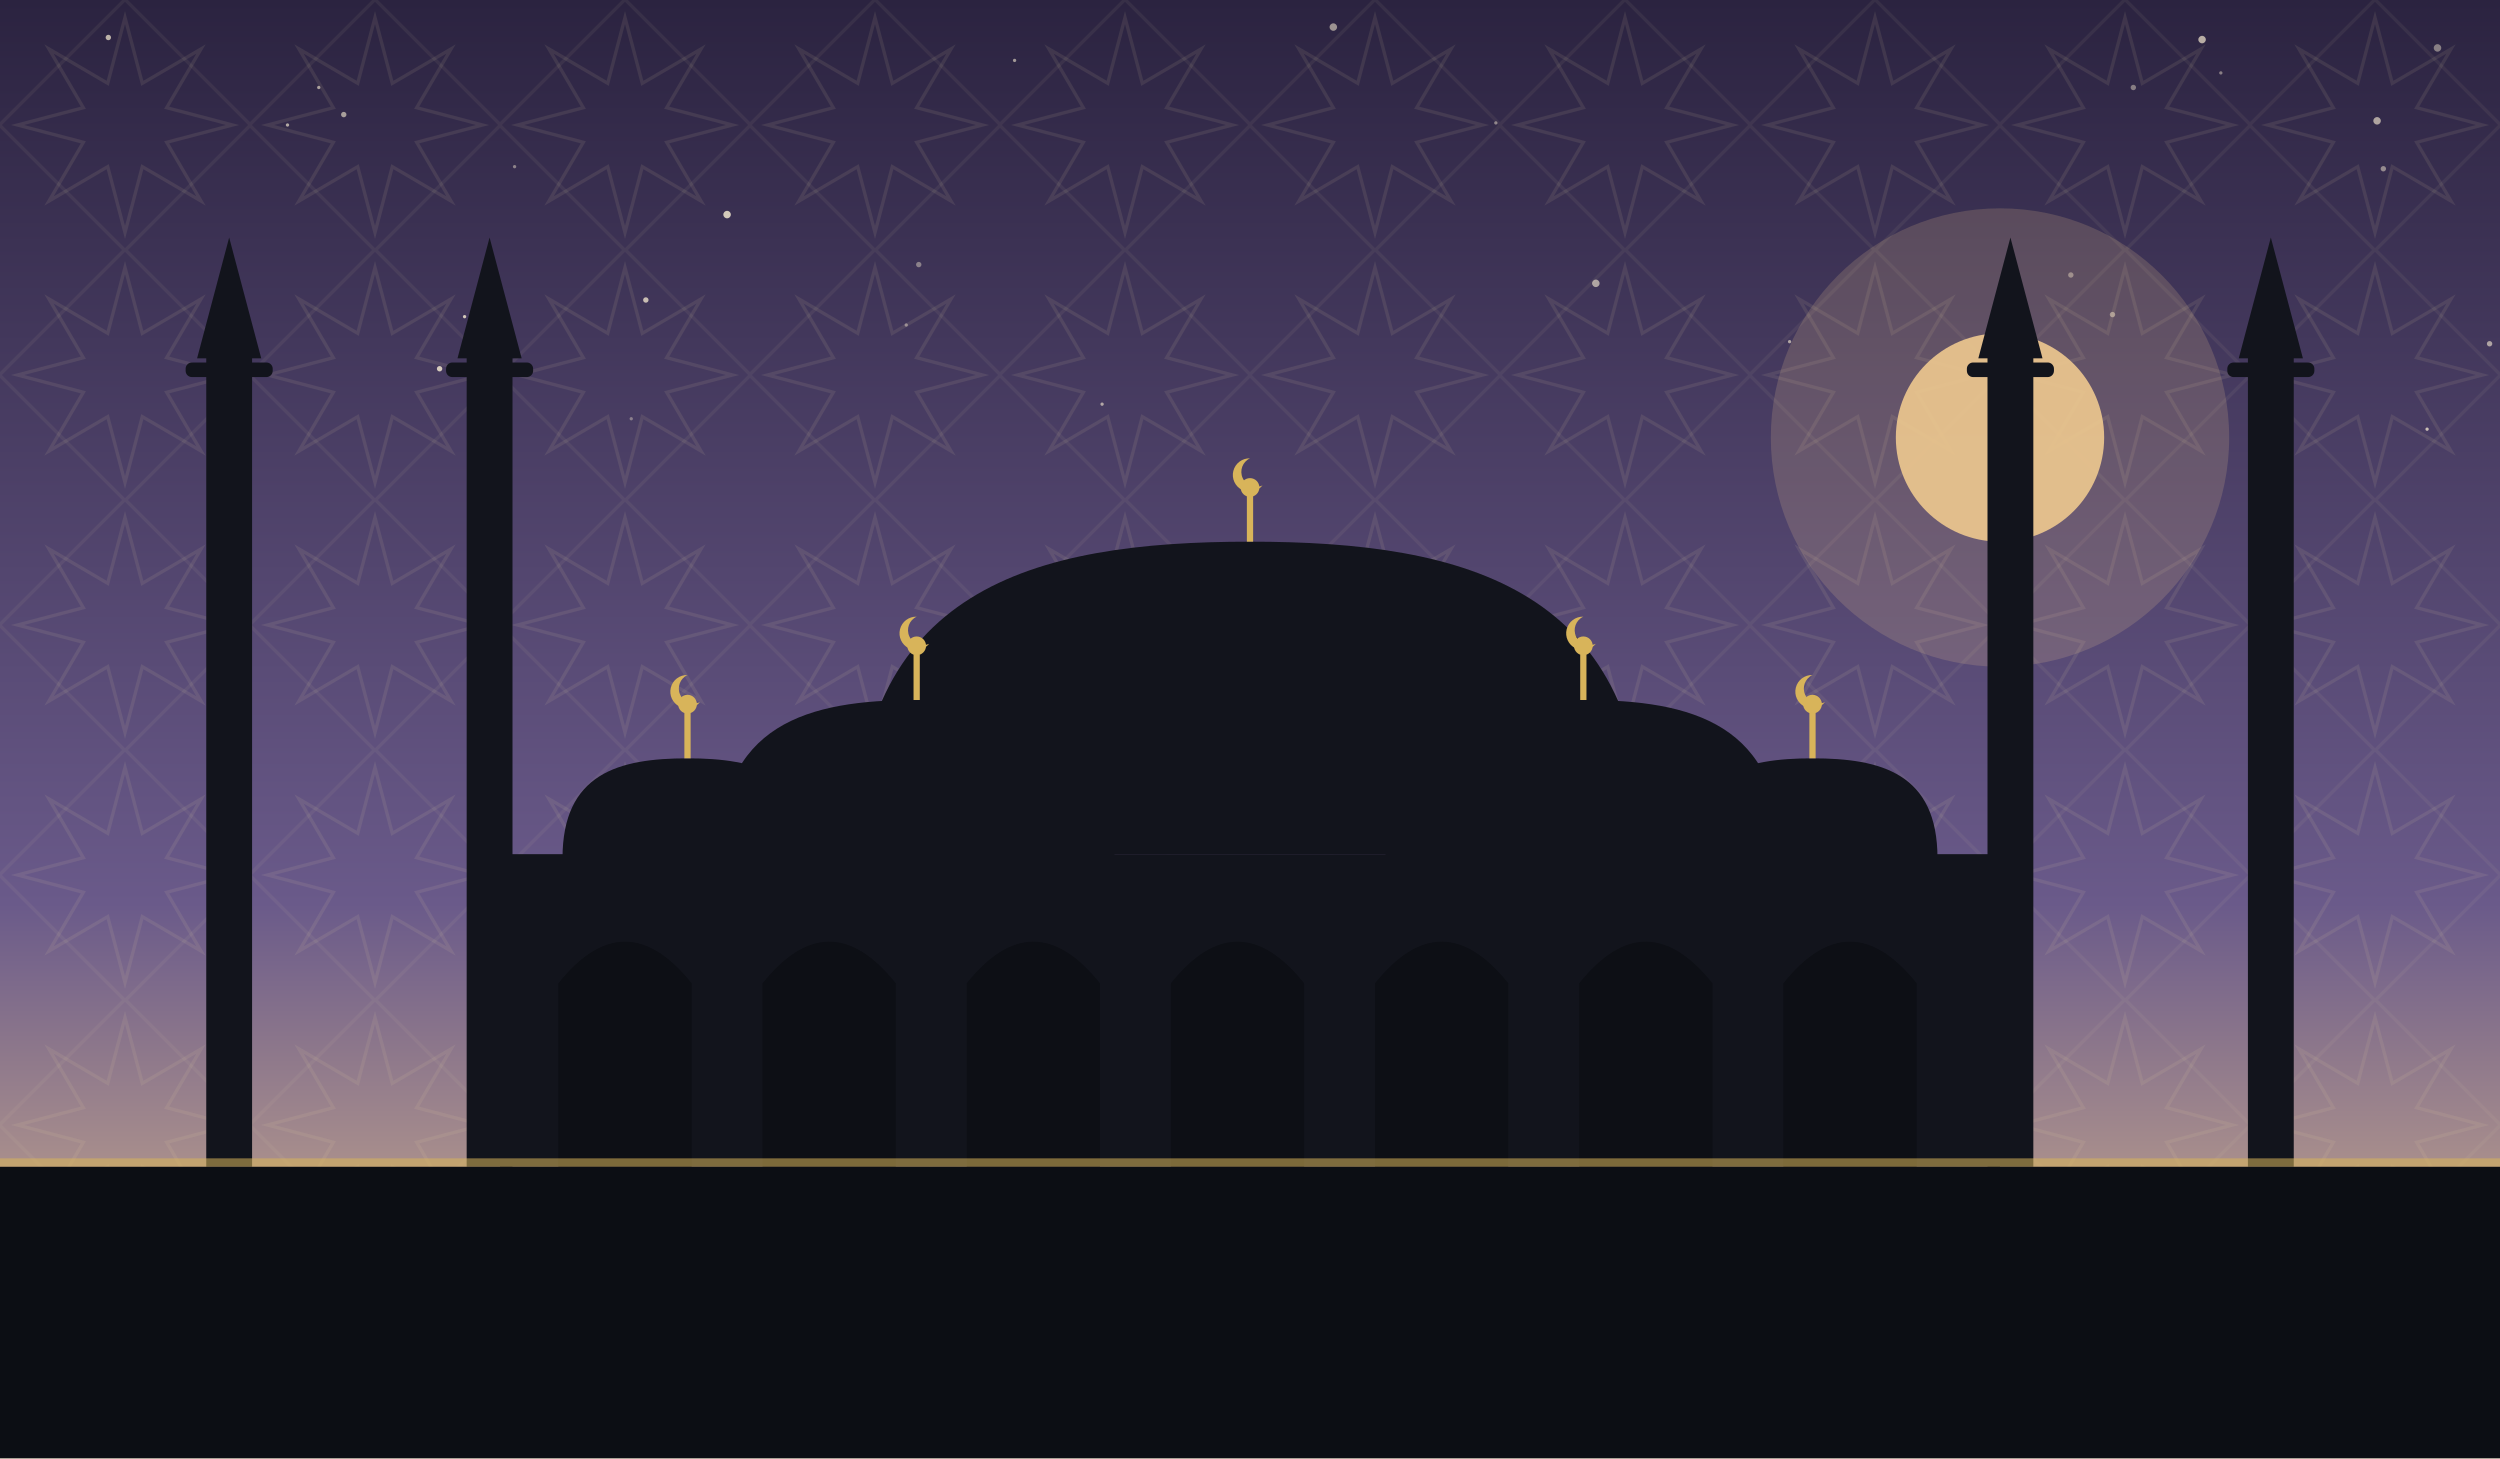
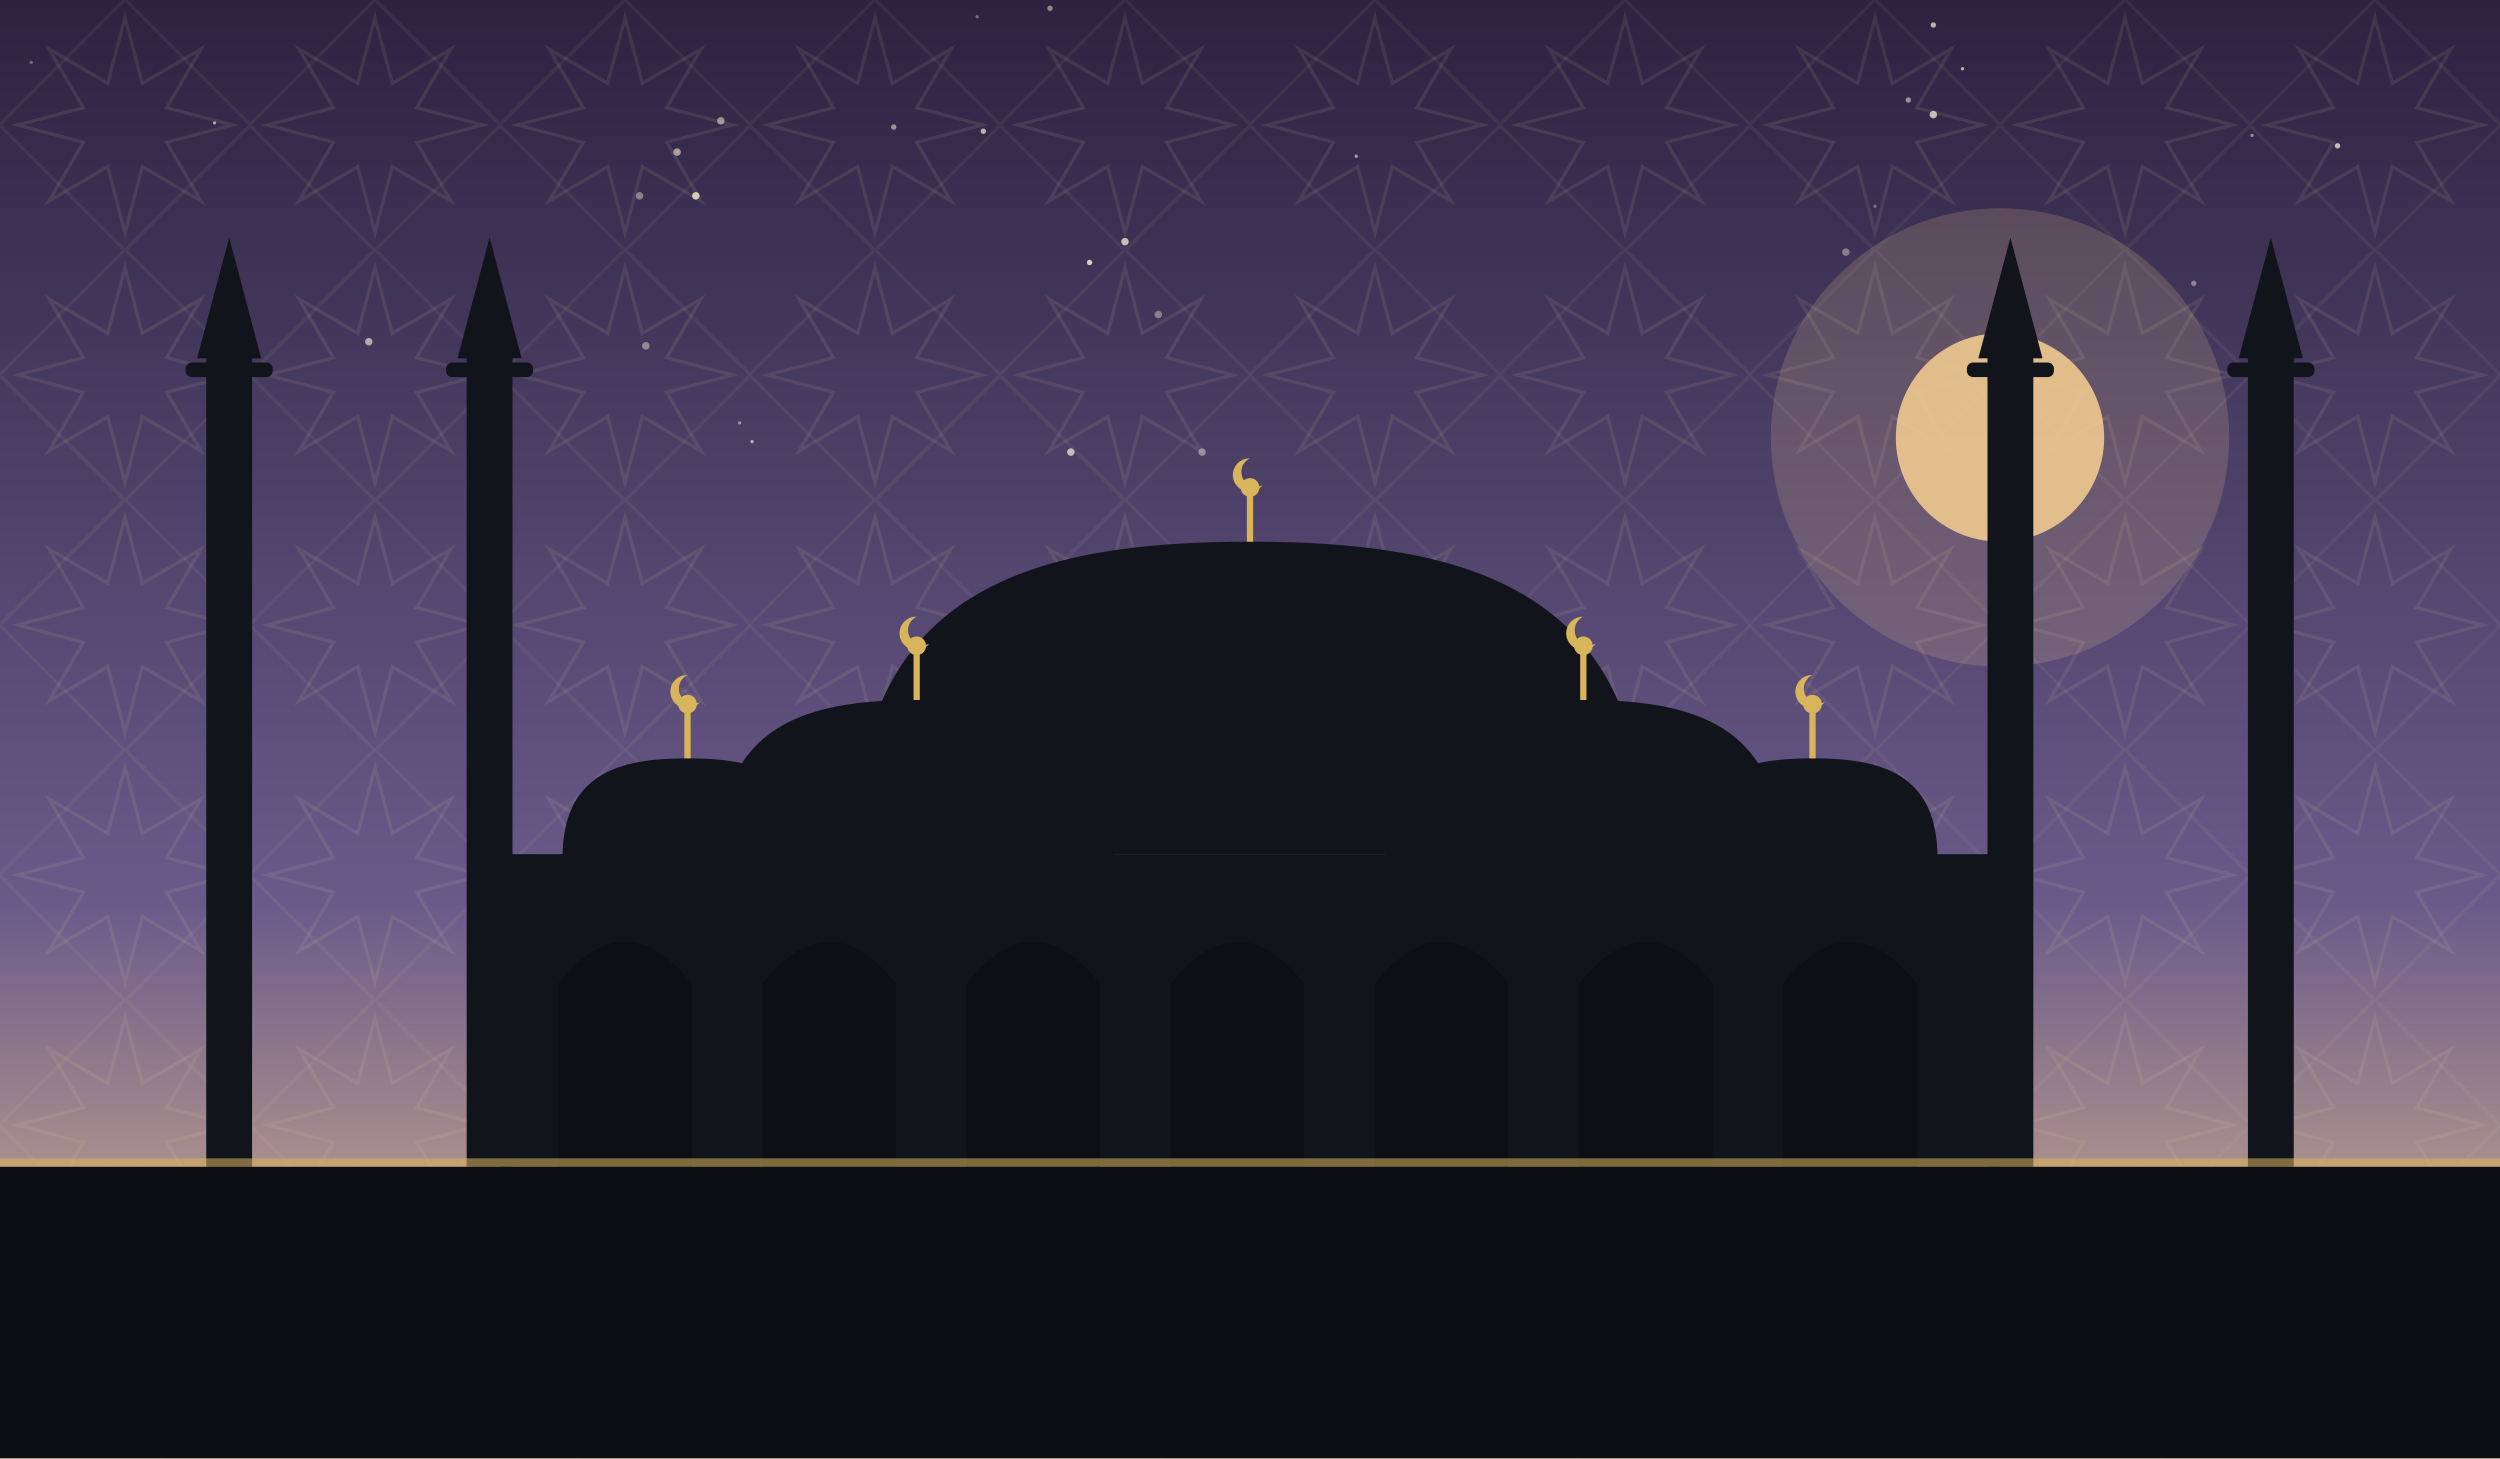
<svg xmlns="http://www.w3.org/2000/svg" viewBox="0 0 1200 700" role="img">
  <defs>
    <linearGradient id="sky" x1="0" y1="0" x2="0" y2="1">
      <stop offset="0" stop-color="#2b2340" />
      <stop offset="0.62" stop-color="#6a5a8a" />
      <stop offset="1" stop-color="#eec98f" />
    </linearGradient>
    <pattern id="g1" width="120" height="120" patternUnits="userSpaceOnUse">
      <polygon points="111.6,60.0 80.0,68.3 96.5,96.5 68.3,80.0 60.0,111.6 51.7,80.0 23.5,96.5 40.0,68.3 8.4,60.0 40.0,51.7 23.5,23.5 51.7,40.0 60.0,8.4 68.3,40.0 96.5,23.5 80.0,51.7" fill="none" stroke="#e8d9a8" stroke-width="1.6" opacity="0.1" />
      <rect x="17.4" y="17.4" width="85.2" height="85.2" fill="none" stroke="#e8d9a8" stroke-width="1.6" opacity="0.07" transform="rotate(45 60.0 60.0)" />
    </pattern>
  </defs>
  <rect width="1200" height="700" fill="url(#sky)" />
  <rect width="1200" height="700" fill="url(#g1)" />
-   <circle cx="165" cy="55" r="1.3" fill="#f7ecd2" opacity="0.60" />
-   <circle cx="223" cy="152" r="0.8" fill="#f7ecd2" opacity="0.81" />
-   <circle cx="994" cy="132" r="1.3" fill="#f7ecd2" opacity="0.43" />
-   <circle cx="1014" cy="151" r="1.3" fill="#f7ecd2" opacity="0.49" />
-   <circle cx="211" cy="177" r="1.3" fill="#f7ecd2" opacity="0.82" />
-   <circle cx="529" cy="194" r="0.8" fill="#f7ecd2" opacity="0.61" />
-   <circle cx="1080" cy="174" r="0.8" fill="#f7ecd2" opacity="0.55" />
-   <circle cx="640" cy="13" r="1.8" fill="#f7ecd2" opacity="0.55" />
-   <circle cx="1057" cy="19" r="1.8" fill="#f7ecd2" opacity="0.68" />
-   <circle cx="435" cy="156" r="0.8" fill="#f7ecd2" opacity="0.45" />
-   <circle cx="766" cy="136" r="1.8" fill="#f7ecd2" opacity="0.61" />
-   <circle cx="1066" cy="35" r="0.8" fill="#f7ecd2" opacity="0.45" />
-   <circle cx="303" cy="201" r="0.8" fill="#f7ecd2" opacity="0.38" />
-   <circle cx="1141" cy="58" r="1.8" fill="#f7ecd2" opacity="0.63" />
-   <circle cx="52" cy="18" r="1.3" fill="#f7ecd2" opacity="0.71" />
-   <circle cx="1092" cy="197" r="1.8" fill="#f7ecd2" opacity="0.59" />
-   <circle cx="349" cy="103" r="1.8" fill="#f7ecd2" opacity="0.82" />
-   <circle cx="247" cy="80" r="0.8" fill="#f7ecd2" opacity="0.45" />
-   <circle cx="138" cy="60" r="0.8" fill="#f7ecd2" opacity="0.65" />
-   <circle cx="718" cy="59" r="0.8" fill="#f7ecd2" opacity="0.47" />
-   <circle cx="1195" cy="165" r="1.3" fill="#f7ecd2" opacity="0.60" />
-   <circle cx="153" cy="42" r="0.8" fill="#f7ecd2" opacity="0.61" />
-   <circle cx="1024" cy="42" r="1.3" fill="#f7ecd2" opacity="0.43" />
-   <circle cx="1144" cy="81" r="1.3" fill="#f7ecd2" opacity="0.49" />
-   <circle cx="441" cy="127" r="1.3" fill="#f7ecd2" opacity="0.42" />
-   <circle cx="859" cy="164" r="0.8" fill="#f7ecd2" opacity="0.61" />
-   <circle cx="310" cy="144" r="1.3" fill="#f7ecd2" opacity="0.75" />
-   <circle cx="1170" cy="23" r="1.8" fill="#f7ecd2" opacity="0.45" />
-   <circle cx="487" cy="29" r="0.8" fill="#f7ecd2" opacity="0.58" />
-   <circle cx="1165" cy="206" r="0.8" fill="#f7ecd2" opacity="0.75" />
+   <circle cx="504" cy="4" r="1.3" fill="#f7ecd2" opacity="0.51" />
+   <circle cx="970" cy="209" r="0.8" fill="#f7ecd2" opacity="0.65" />
+   <circle cx="325" cy="73" r="1.8" fill="#f7ecd2" opacity="0.60" />
+   <circle cx="177" cy="164" r="1.8" fill="#f7ecd2" opacity="0.63" />
+   <circle cx="310" cy="166" r="1.8" fill="#f7ecd2" opacity="0.45" />
+   <circle cx="556" cy="151" r="1.8" fill="#f7ecd2" opacity="0.41" />
+   <circle cx="651" cy="75" r="0.8" fill="#f7ecd2" opacity="0.60" />
+   <circle cx="523" cy="126" r="1.3" fill="#f7ecd2" opacity="0.83" />
+   <circle cx="916" cy="48" r="1.3" fill="#f7ecd2" opacity="0.53" />
+   <circle cx="942" cy="33" r="0.8" fill="#f7ecd2" opacity="0.71" />
+   <circle cx="577" cy="217" r="1.8" fill="#f7ecd2" opacity="0.44" />
+   <circle cx="469" cy="8" r="0.8" fill="#f7ecd2" opacity="0.37" />
+   <circle cx="1122" cy="70" r="1.3" fill="#f7ecd2" opacity="0.75" />
+   <circle cx="928" cy="55" r="1.8" fill="#f7ecd2" opacity="0.75" />
+   <circle cx="103" cy="59" r="0.8" fill="#f7ecd2" opacity="0.62" />
+   <circle cx="15" cy="30" r="0.8" fill="#f7ecd2" opacity="0.35" />
+   <circle cx="928" cy="12" r="1.3" fill="#f7ecd2" opacity="0.71" />
+   <circle cx="514" cy="217" r="1.8" fill="#f7ecd2" opacity="0.73" />
+   <circle cx="429" cy="61" r="1.3" fill="#f7ecd2" opacity="0.54" />
+   <circle cx="361" cy="212" r="0.8" fill="#f7ecd2" opacity="0.67" />
+   <circle cx="334" cy="94" r="1.8" fill="#f7ecd2" opacity="0.81" />
+   <circle cx="900" cy="99" r="0.8" fill="#f7ecd2" opacity="0.35" />
+   <circle cx="355" cy="203" r="0.8" fill="#f7ecd2" opacity="0.50" />
+   <circle cx="307" cy="94" r="1.8" fill="#f7ecd2" opacity="0.43" />
+   <circle cx="540" cy="116" r="1.8" fill="#f7ecd2" opacity="0.75" />
+   <circle cx="886" cy="121" r="1.8" fill="#f7ecd2" opacity="0.41" />
+   <circle cx="1081" cy="65" r="0.8" fill="#f7ecd2" opacity="0.50" />
+   <circle cx="1053" cy="136" r="1.3" fill="#f7ecd2" opacity="0.43" />
+   <circle cx="346" cy="58" r="1.8" fill="#f7ecd2" opacity="0.53" />
+   <circle cx="472" cy="63" r="1.3" fill="#f7ecd2" opacity="0.71" />
  <circle cx="960" cy="210" r="110" fill="#eec98f" opacity="0.18" />
  <circle cx="960" cy="210" r="50" fill="#eec98f" opacity="0.9" />
  <rect x="240" y="410" width="720" height="150" fill="#12141c" />
  <path d="M 268 560 L 268 472 Q 300 432 332 472 L 332 560 Z" fill="#0c0e14" opacity="0.9" />
  <path d="M 366 560 L 366 472 Q 398 432 430 472 L 430 560 Z" fill="#0c0e14" opacity="0.9" />
  <path d="M 464 560 L 464 472 Q 496 432 528 472 L 528 560 Z" fill="#0c0e14" opacity="0.9" />
  <path d="M 562 560 L 562 472 Q 594 432 626 472 L 626 560 Z" fill="#0c0e14" opacity="0.9" />
  <path d="M 660 560 L 660 472 Q 692 432 724 472 L 724 560 Z" fill="#0c0e14" opacity="0.9" />
  <path d="M 758 560 L 758 472 Q 790 432 822 472 L 822 560 Z" fill="#0c0e14" opacity="0.9" />
  <path d="M 856 560 L 856 472 Q 888 432 920 472 L 920 560 Z" fill="#0c0e14" opacity="0.9" />
  <path d="M 410 410 C 410 282.5, 495.5 260, 600 260 C 704.5 260, 790 282.5, 790 410 Z" fill="#12141c" />
  <line x1="600" y1="260" x2="600" y2="238" stroke="#d8b45a" stroke-width="3" />
  <circle cx="600" cy="234" r="4.5" fill="#d8b45a" />
  <path d="M 600 220 a 8 8 0 1 0 6 13 a 6.4 6.4 0 1 1 -6 -13 Z" fill="#d8b45a" />
  <path d="M 345 412 C 345 347.4, 387.75 336.0, 440 336.0 C 492.25 336.0, 535 347.4, 535 412 Z" fill="#12141c" />
  <line x1="440" y1="336.0" x2="440" y2="314.0" stroke="#d8b45a" stroke-width="3" />
  <circle cx="440" cy="310.0" r="4.5" fill="#d8b45a" />
  <path d="M 440 296.0 a 8 8 0 1 0 6 13 a 6.4 6.4 0 1 1 -6 -13 Z" fill="#d8b45a" />
  <path d="M 665 412 C 665 347.4, 707.75 336.0, 760 336.0 C 812.25 336.0, 855 347.4, 855 412 Z" fill="#12141c" />
  <line x1="760" y1="336.0" x2="760" y2="314.0" stroke="#d8b45a" stroke-width="3" />
  <circle cx="760" cy="310.0" r="4.5" fill="#d8b45a" />
  <path d="M 760 296.0 a 8 8 0 1 0 6 13 a 6.4 6.4 0 1 1 -6 -13 Z" fill="#d8b45a" />
  <path d="M 270 412 C 270 371.2, 297.0 364.0, 330 364.0 C 363.0 364.0, 390 371.2, 390 412 Z" fill="#12141c" />
  <line x1="330" y1="364.0" x2="330" y2="342.0" stroke="#d8b45a" stroke-width="3" />
  <circle cx="330" cy="338.0" r="4.5" fill="#d8b45a" />
  <path d="M 330 324.0 a 8 8 0 1 0 6 13 a 6.4 6.4 0 1 1 -6 -13 Z" fill="#d8b45a" />
  <path d="M 810 412 C 810 371.2, 837.0 364.0, 870 364.0 C 903.0 364.0, 930 371.2, 930 412 Z" fill="#12141c" />
  <line x1="870" y1="364.0" x2="870" y2="342.0" stroke="#d8b45a" stroke-width="3" />
  <circle cx="870" cy="338.0" r="4.5" fill="#d8b45a" />
  <path d="M 870 324.0 a 8 8 0 1 0 6 13 a 6.4 6.4 0 1 1 -6 -13 Z" fill="#d8b45a" />
  <rect x="99.0" y="170" width="22" height="390" fill="#12141c" />
  <rect x="89.1" y="174" width="41.8" height="7" rx="3" fill="#12141c" />
  <path d="M 94.6 172 L 110 114 L 125.4 172 Z" fill="#12141c" />
  <rect x="224.0" y="170" width="22" height="390" fill="#12141c" />
  <rect x="214.1" y="174" width="41.8" height="7" rx="3" fill="#12141c" />
  <path d="M 219.6 172 L 235 114 L 250.4 172 Z" fill="#12141c" />
  <rect x="954.0" y="170" width="22" height="390" fill="#12141c" />
  <rect x="944.1" y="174" width="41.8" height="7" rx="3" fill="#12141c" />
  <path d="M 949.6 172 L 965 114 L 980.4 172 Z" fill="#12141c" />
  <rect x="1079.0" y="170" width="22" height="390" fill="#12141c" />
  <rect x="1069.1" y="174" width="41.8" height="7" rx="3" fill="#12141c" />
  <path d="M 1074.6 172 L 1090 114 L 1105.4 172 Z" fill="#12141c" />
  <rect x="0" y="560" width="1200" height="140" fill="#0c0e14" />
  <rect x="0" y="556" width="1200" height="4" fill="#d8b45a" opacity="0.55" />
</svg>
